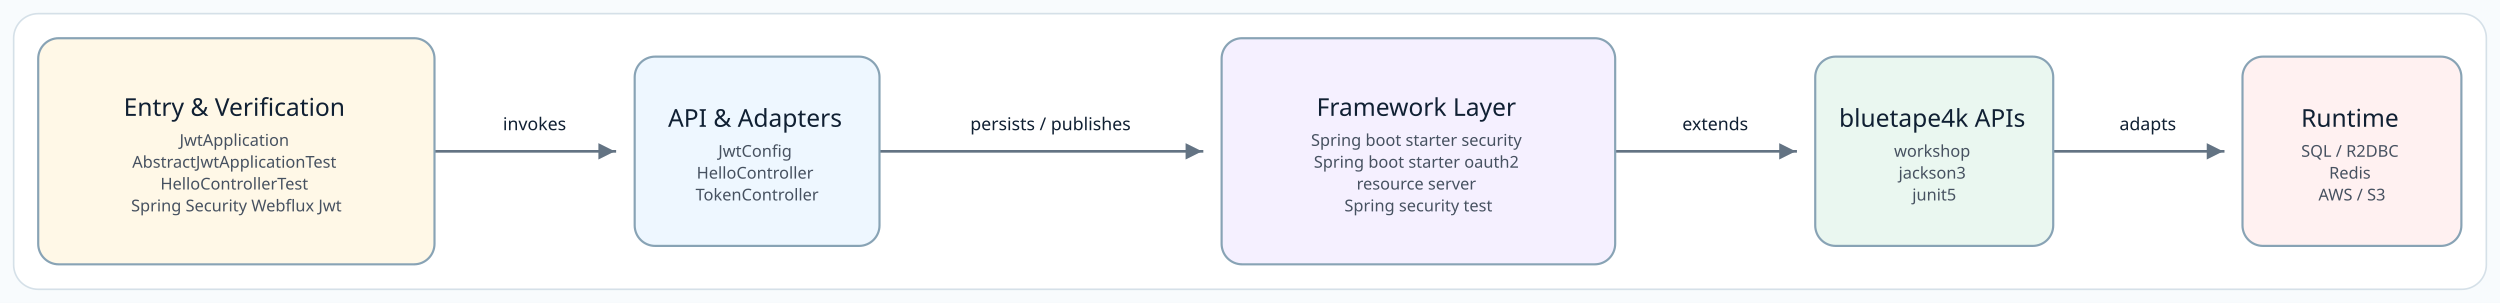
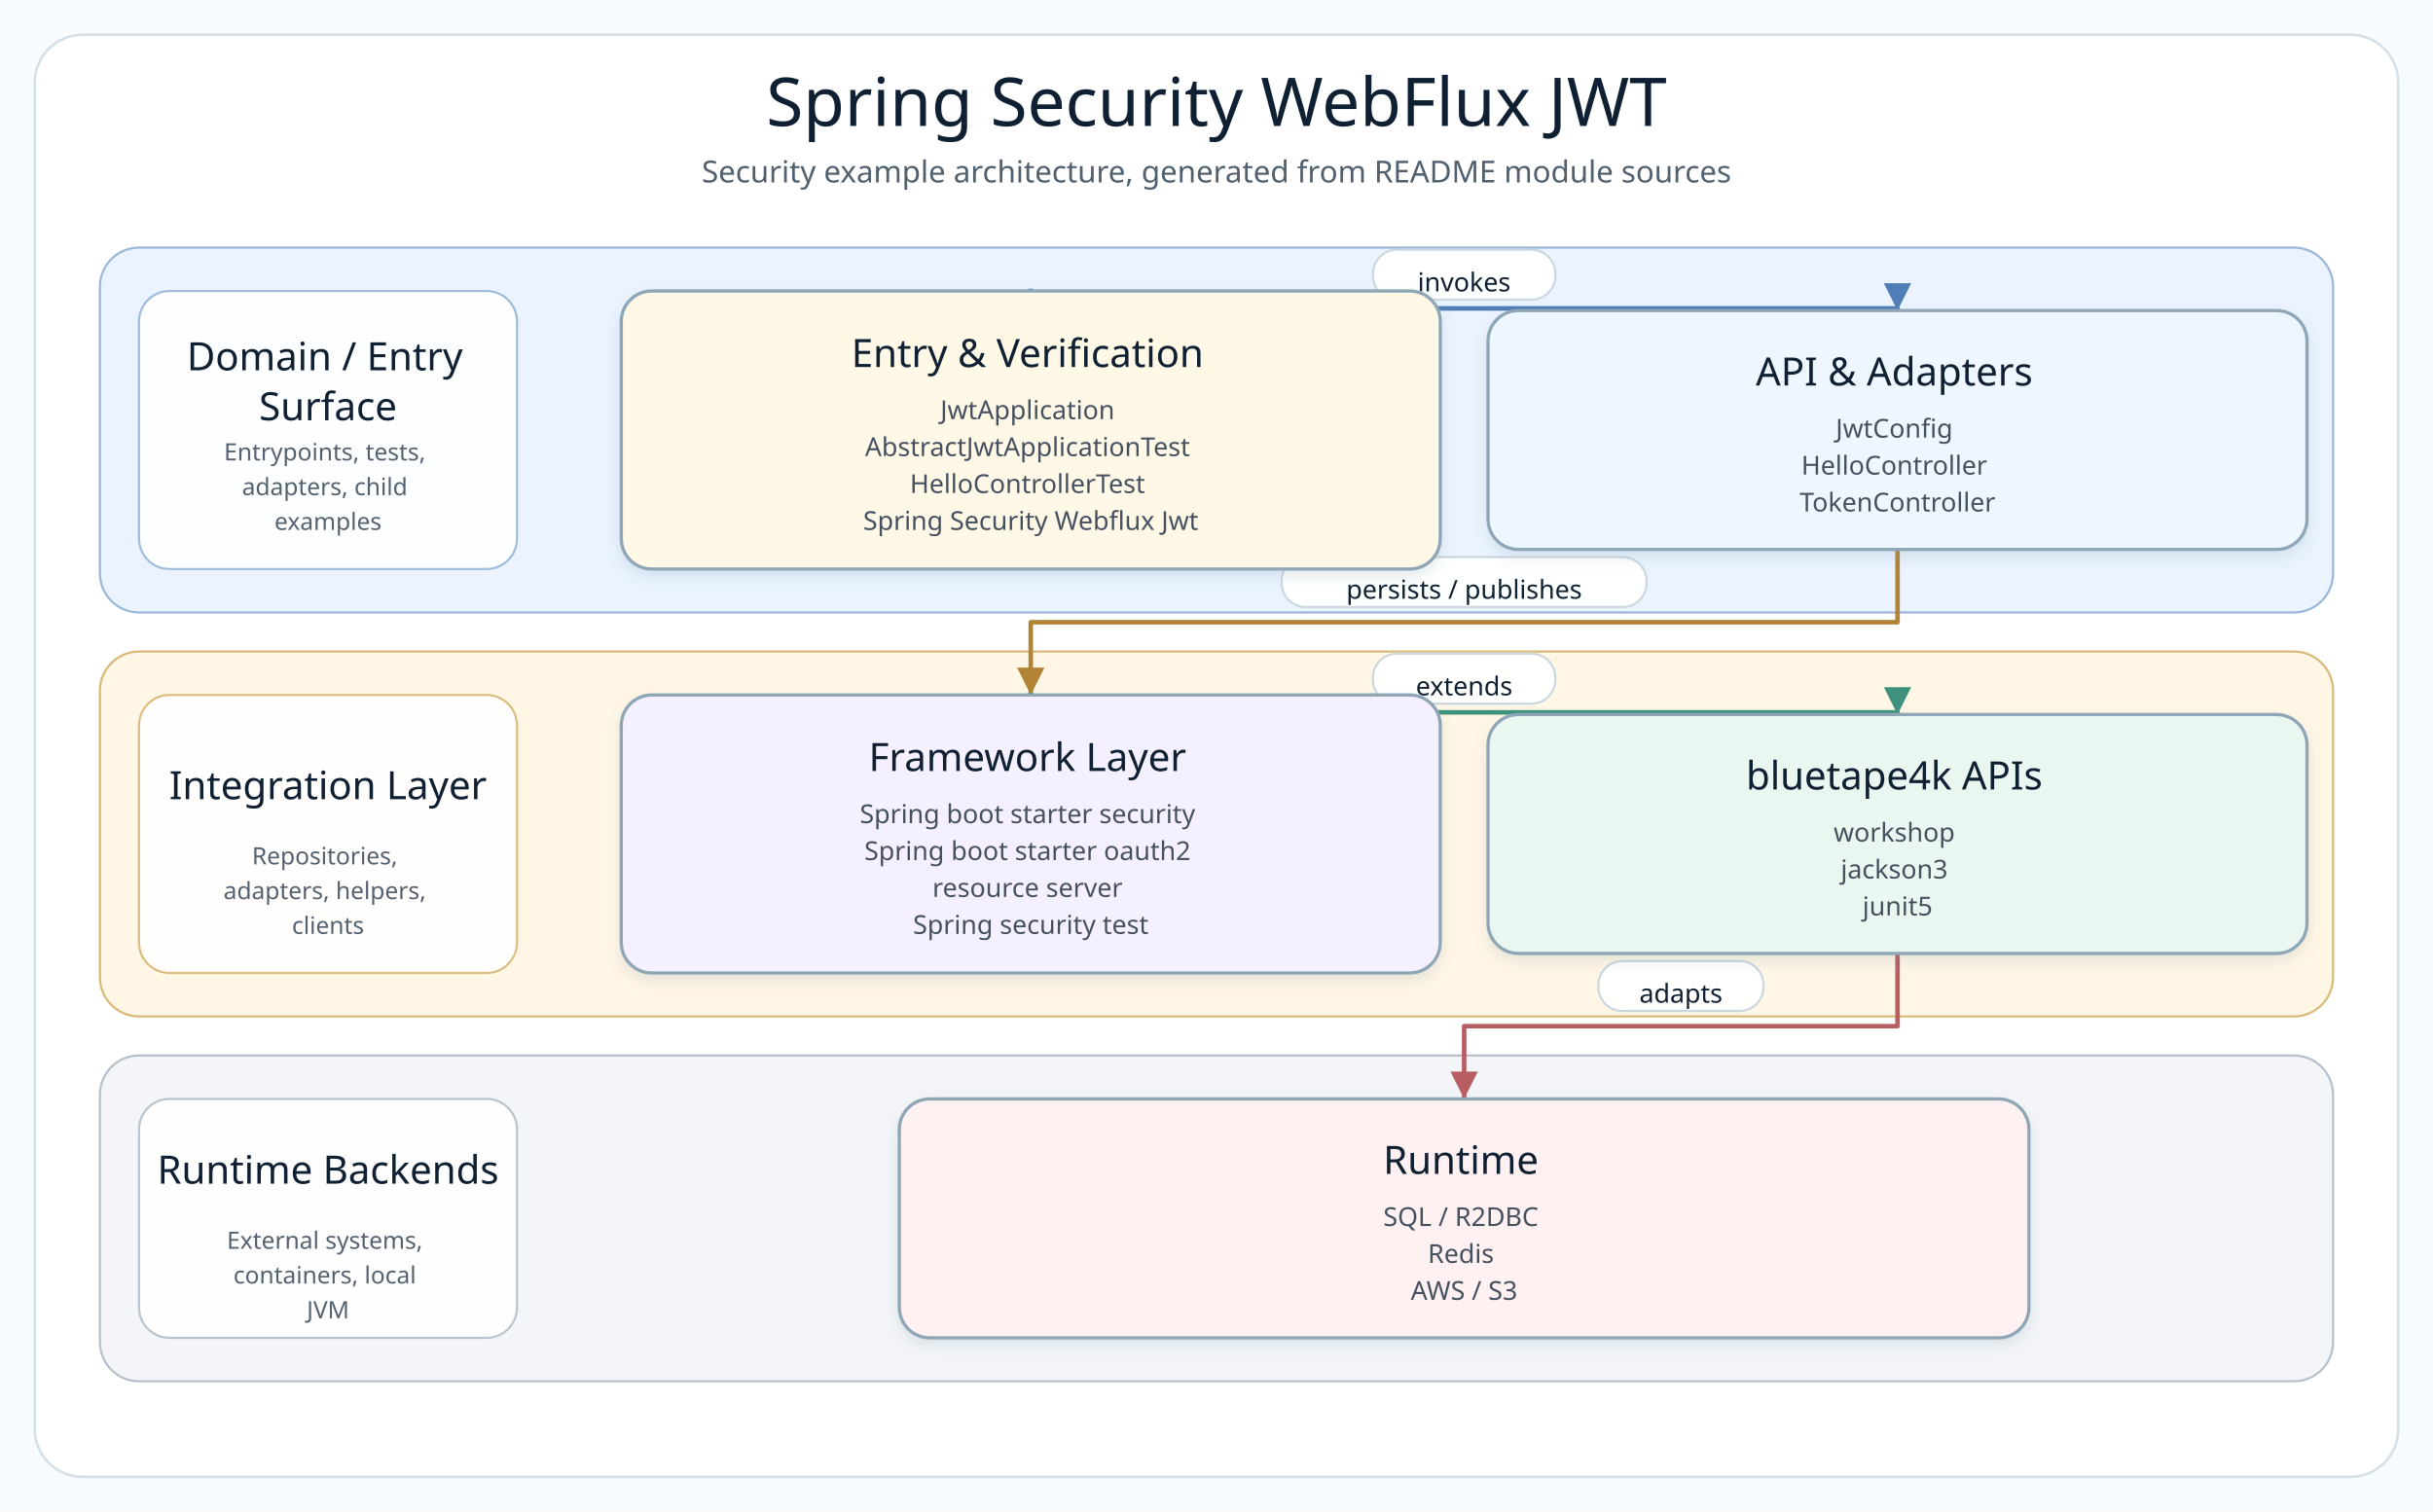
- <svg xmlns="http://www.w3.org/2000/svg" width="1832" height="222" viewBox="0 0 1832 222" role="img" aria-label="Source-derived README architecture diagram">
+ <svg xmlns="http://www.w3.org/2000/svg" width="1120" height="696" viewBox="0 0 1120 696" role="img" aria-label="Spring Security WebFlux JWT architecture diagram">
  <defs>
-     <marker id="arrow" markerWidth="8" markerHeight="8" refX="7" refY="4" orient="auto" markerUnits="strokeWidth">
-       <path d="M 1 1 L 7 4 L 1 7 Z" fill="#637383" />
+     <filter id="softShadow" x="-8%" y="-8%" width="116%" height="124%">
+       <feDropShadow dx="0" dy="3" stdDeviation="3" flood-color="#7890A5" flood-opacity="0.18" />
+     </filter>
+     <marker id="arrow-api" markerWidth="8" markerHeight="8" refX="7" refY="4" orient="auto" markerUnits="strokeWidth">
+       <path d="M 1 1 L 7 4 L 1 7 Z" fill="#4F7DB5" />
+     </marker>
+     <marker id="arrow-service" markerWidth="8" markerHeight="8" refX="7" refY="4" orient="auto" markerUnits="strokeWidth">
+       <path d="M 1 1 L 7 4 L 1 7 Z" fill="#4A9667" />
+     </marker>
+     <marker id="arrow-infra" markerWidth="8" markerHeight="8" refX="7" refY="4" orient="auto" markerUnits="strokeWidth">
+       <path d="M 1 1 L 7 4 L 1 7 Z" fill="#B18435" />
+     </marker>
+     <marker id="arrow-bt" markerWidth="8" markerHeight="8" refX="7" refY="4" orient="auto" markerUnits="strokeWidth">
+       <path d="M 1 1 L 7 4 L 1 7 Z" fill="#3E927D" />
+     </marker>
+     <marker id="arrow-runtime" markerWidth="8" markerHeight="8" refX="7" refY="4" orient="auto" markerUnits="strokeWidth">
+       <path d="M 1 1 L 7 4 L 1 7 Z" fill="#B85E63" />
    </marker>
    <style>
      .canvas { fill: #F8FBFD; }
      .frame { fill: #FFFFFF; stroke: #D5E0E8; stroke-width: 1.2; }
-       .node rect { stroke-width: 1.6; }
+       .diagram-title { font-family: "Architects Daughter"; font-size: 31px; fill: #102033; }
+       .diagram-subtitle { font-family: "Comic Mono"; font-size: 14px; fill: #51606F; }
+       .layer-title { font-family: "Architects Daughter"; font-size: 18px; fill: #102033; }
+       .layer-detail { font-family: "Comic Mono"; font-size: 11px; fill: #536170; }
+       .node rect { stroke-width: 1.5; }
      .node-title { font-family: "Architects Daughter"; font-size: 18px; fill: #102033; }
      .node-detail { font-family: "Comic Mono"; font-size: 12px; fill: #465160; }
-       .edge-label { font-family: "Comic Mono"; font-size: 13px; fill: #102033; paint-order: stroke; stroke: #FFFFFF; stroke-width: 4px; stroke-linejoin: round; }
-       .connector { fill: none; stroke: #637383; stroke-width: 2; stroke-linecap: square; stroke-linejoin: round; }
+       .edge-label-bg { fill: #FFFFFF; stroke: #CAD6E0; stroke-width: 1; opacity: 0.96; }
+       .edge-label { font-family: "Comic Mono"; font-size: 12px; fill: #102033; dominant-baseline: middle; }
    </style>
  </defs>
-   <rect class="canvas" width="1832" height="222" />
-   <rect class="frame" x="10" y="10" width="1812" height="202" rx="18" />
+   <rect class="canvas" width="1120" height="696" />
+   <rect class="frame" x="16" y="16" width="1088" height="664" rx="22" />
+   <text class="diagram-title" x="560.0" y="58" text-anchor="middle">Spring Security WebFlux JWT</text>
+   <text class="diagram-subtitle" x="560.0" y="84" text-anchor="middle">Security example architecture, generated from README module sources</text>
  <g>
-     <polyline class="connector" points="319.1,110.9 319.1,110.9 450.5,110.9 450.5,110.9" marker-end="url(#arrow)" />
-     <text class="edge-label" x="391.7" y="95.4" text-anchor="middle">invokes</text>
-     <polyline class="connector" points="645.3,110.9 645.3,110.9 880.8,110.9 880.8,110.9" marker-end="url(#arrow)" />
-     <text class="edge-label" x="769.8" y="95.4" text-anchor="middle">persists / publishes</text>
-     <polyline class="connector" points="1184.4,110.9 1184.4,110.9 1315.8,110.9 1315.8,110.9" marker-end="url(#arrow)" />
-     <text class="edge-label" x="1256.9" y="95.4" text-anchor="middle">extends</text>
-     <polyline class="connector" points="1505.5,110.9 1505.5,110.9 1629.1,110.9 1629.1,110.9" marker-end="url(#arrow)" />
-     <text class="edge-label" x="1573.9" y="95.4" text-anchor="middle">adapts</text>
-     <g class="node" data-node="entry">
-       <rect x="28.0" y="28.0" width="290.4" height="165.7" rx="15" fill="#FFF8E7" stroke="#88A3B5" />
+     <g class="layer" data-layer="surface">
+       <rect x="46.0" y="114.0" width="1028.0" height="168.0" rx="18" fill="#EAF3FF" stroke="#9AB7D9" />
+       <rect x="64.0" y="134.0" width="174" height="128.0" rx="14" fill="#FFFFFF" stroke="#9AB7D9" opacity="0.92" />
      <text text-anchor="middle">
-         <tspan class="node-title" x="173.2" y="84.9">Entry &amp; Verification</tspan>
-         <tspan class="node-detail" x="173.2" y="106.9">JwtApplication</tspan>
-         <tspan class="node-detail" x="173.2" y="122.9">AbstractJwtApplicationTest</tspan>
-         <tspan class="node-detail" x="173.2" y="138.9">HelloControllerTest</tspan>
-         <tspan class="node-detail" x="173.2" y="154.9">Spring Security Webflux Jwt</tspan>
+         <tspan class="layer-title" x="151.0" y="170.5">Domain / Entry</tspan>
+         <tspan class="layer-title" x="151.0" y="193.5">Surface</tspan>
+       </text>
+       <text text-anchor="middle">
+         <tspan class="layer-detail" x="151.0" y="212.0">Entrypoints, tests,</tspan>
+         <tspan class="layer-detail" x="151.0" y="228.0">adapters, child</tspan>
+         <tspan class="layer-detail" x="151.0" y="244.0">examples</tspan>
      </text>
    </g>
-     <g class="node" data-node="api">
-       <rect x="465.1" y="41.5" width="179.4" height="138.7" rx="15" fill="#EEF7FF" stroke="#88A3B5" />
+     <g class="layer" data-layer="integration">
+       <rect x="46.0" y="300.0" width="1028.0" height="168.0" rx="18" fill="#FFF6E5" stroke="#D9B978" />
+       <rect x="64.0" y="320.0" width="174" height="128.0" rx="14" fill="#FFFFFF" stroke="#D9B978" opacity="0.92" />
      <text text-anchor="middle">
-         <tspan class="node-title" x="554.8" y="92.9">API &amp; Adapters</tspan>
-         <tspan class="node-detail" x="554.8" y="114.9">JwtConfig</tspan>
-         <tspan class="node-detail" x="554.8" y="130.9">HelloController</tspan>
-         <tspan class="node-detail" x="554.8" y="146.9">TokenController</tspan>
+         <tspan class="layer-title" x="151.0" y="368.0">Integration Layer</tspan>
+       </text>
+       <text text-anchor="middle">
+         <tspan class="layer-detail" x="151.0" y="398.0">Repositories,</tspan>
+         <tspan class="layer-detail" x="151.0" y="414.0">adapters, helpers,</tspan>
+         <tspan class="layer-detail" x="151.0" y="430.0">clients</tspan>
      </text>
    </g>
-     <g class="node" data-node="infra">
-       <rect x="895.2" y="28.0" width="288.4" height="165.7" rx="15" fill="#F5F0FF" stroke="#88A3B5" />
+     <g class="layer" data-layer="runtime">
+       <rect x="46.0" y="486.0" width="1028.0" height="150.0" rx="18" fill="#F3F5F8" stroke="#B5C0CB" />
+       <rect x="64.0" y="506.0" width="174" height="110.0" rx="14" fill="#FFFFFF" stroke="#B5C0CB" opacity="0.92" />
      <text text-anchor="middle">
-         <tspan class="node-title" x="1039.4" y="84.9">Framework Layer</tspan>
-         <tspan class="node-detail" x="1039.4" y="106.9">Spring boot starter security</tspan>
-         <tspan class="node-detail" x="1039.4" y="122.9">Spring boot starter oauth2</tspan>
-         <tspan class="node-detail" x="1039.4" y="138.9">resource server</tspan>
-         <tspan class="node-detail" x="1039.4" y="154.9">Spring security test</tspan>
+         <tspan class="layer-title" x="151.0" y="545.0">Runtime Backends</tspan>
+       </text>
+       <text text-anchor="middle">
+         <tspan class="layer-detail" x="151.0" y="575.0">External systems,</tspan>
+         <tspan class="layer-detail" x="151.0" y="591.0">containers, local</tspan>
+         <tspan class="layer-detail" x="151.0" y="607.0">JVM</tspan>
      </text>
    </g>
-     <g class="node" data-node="bt">
-       <rect x="1330.2" y="41.5" width="174.4" height="138.7" rx="15" fill="#EAF7F0" stroke="#88A3B5" />
+     <g class="edge" data-edge="entry-&gt;api">
+       <path d="M 474.5 134.0 L 474.5 142.0 L 873.5 142.0 L 873.5 143.0" fill="none" stroke="#4F7DB5" stroke-width="2.1" stroke-linecap="square" stroke-linejoin="round" marker-end="url(#arrow-api)" />
+       <rect class="edge-label-bg" x="632.0" y="115.0" width="84.0" height="23" rx="11" />
+       <text class="edge-label" x="674.0" y="130.0" text-anchor="middle">invokes</text>
+     </g>
+     <g class="edge" data-edge="api-&gt;infra">
+       <path d="M 873.5 253.0 L 873.5 286.5 L 474.5 286.5 L 474.5 320.0" fill="none" stroke="#B18435" stroke-width="2.1" stroke-linecap="square" stroke-linejoin="round" marker-end="url(#arrow-infra)" />
+       <rect class="edge-label-bg" x="590.0" y="256.5" width="168.0" height="23" rx="11" />
+       <text class="edge-label" x="674.0" y="271.5" text-anchor="middle">persists / publishes</text>
+     </g>
+     <g class="edge" data-edge="infra-&gt;bt">
+       <path d="M 474.5 320.0 L 474.5 328.0 L 873.5 328.0 L 873.5 329.0" fill="none" stroke="#3E927D" stroke-width="2.1" stroke-linecap="square" stroke-linejoin="round" marker-end="url(#arrow-bt)" />
+       <rect class="edge-label-bg" x="632.0" y="301.0" width="84.0" height="23" rx="11" />
+       <text class="edge-label" x="674.0" y="316.0" text-anchor="middle">extends</text>
+     </g>
+     <g class="edge" data-edge="bt-&gt;runtime">
+       <path d="M 873.5 439.0 L 873.5 472.5 L 674.0 472.5 L 674.0 506.0" fill="none" stroke="#B85E63" stroke-width="2.1" stroke-linecap="square" stroke-linejoin="round" marker-end="url(#arrow-runtime)" />
+       <rect class="edge-label-bg" x="735.8" y="442.5" width="76.0" height="23" rx="11" />
+       <text class="edge-label" x="773.8" y="457.5" text-anchor="middle">adapts</text>
+     </g>
+     <g class="node" data-node="entry" data-lines="Entry &amp; Verification | JwtApplication | AbstractJwtApplicationTest | HelloControllerTest | Spring Security Webflux Jwt">
+       <rect x="286.0" y="134.0" width="377.0" height="128.0" rx="14" fill="#FFF8E7" stroke="#8FA6B6" filter="url(#softShadow)" />
      <text text-anchor="middle">
-         <tspan class="node-title" x="1417.4" y="92.9">bluetape4k APIs</tspan>
-         <tspan class="node-detail" x="1417.4" y="114.9">workshop</tspan>
-         <tspan class="node-detail" x="1417.4" y="130.9">jackson3</tspan>
-         <tspan class="node-detail" x="1417.4" y="146.9">junit5</tspan>
+         <tspan class="node-title" x="474.5" y="169.0">Entry &amp; Verification</tspan>
+         <tspan class="node-detail" x="474.5" y="193.0">JwtApplication</tspan>
+         <tspan class="node-detail" x="474.5" y="210.0">AbstractJwtApplicationTest</tspan>
+         <tspan class="node-detail" x="474.5" y="227.0">HelloControllerTest</tspan>
+         <tspan class="node-detail" x="474.5" y="244.0">Spring Security Webflux Jwt</tspan>
      </text>
    </g>
-     <g class="node" data-node="runtime">
-       <rect x="1643.3" y="41.5" width="160.4" height="138.7" rx="15" fill="#FFF1F1" stroke="#88A3B5" />
+     <g class="node" data-node="api" data-lines="API &amp; Adapters | JwtConfig | HelloController | TokenController">
+       <rect x="685.0" y="143.0" width="377.0" height="110.0" rx="14" fill="#EEF7FF" stroke="#8FA6B6" filter="url(#softShadow)" />
      <text text-anchor="middle">
-         <tspan class="node-title" x="1723.5" y="92.9">Runtime</tspan>
-         <tspan class="node-detail" x="1723.5" y="114.9">SQL / R2DBC</tspan>
-         <tspan class="node-detail" x="1723.5" y="130.9">Redis</tspan>
-         <tspan class="node-detail" x="1723.5" y="146.9">AWS / S3</tspan>
+         <tspan class="node-title" x="873.5" y="177.5">API &amp; Adapters</tspan>
+         <tspan class="node-detail" x="873.5" y="201.5">JwtConfig</tspan>
+         <tspan class="node-detail" x="873.5" y="218.5">HelloController</tspan>
+         <tspan class="node-detail" x="873.5" y="235.5">TokenController</tspan>
+       </text>
+     </g>
+     <g class="node" data-node="infra" data-lines="Framework Layer | Spring boot starter security | Spring boot starter oauth2 | resource server | Spring security test">
+       <rect x="286.0" y="320.0" width="377.0" height="128.0" rx="14" fill="#F5F0FF" stroke="#8FA6B6" filter="url(#softShadow)" />
+       <text text-anchor="middle">
+         <tspan class="node-title" x="474.5" y="355.0">Framework Layer</tspan>
+         <tspan class="node-detail" x="474.5" y="379.0">Spring boot starter security</tspan>
+         <tspan class="node-detail" x="474.5" y="396.0">Spring boot starter oauth2</tspan>
+         <tspan class="node-detail" x="474.5" y="413.0">resource server</tspan>
+         <tspan class="node-detail" x="474.5" y="430.0">Spring security test</tspan>
+       </text>
+     </g>
+     <g class="node" data-node="bt" data-lines="bluetape4k APIs | workshop | jackson3 | junit5">
+       <rect x="685.0" y="329.0" width="377.0" height="110.0" rx="14" fill="#EAF7F0" stroke="#8FA6B6" filter="url(#softShadow)" />
+       <text text-anchor="middle">
+         <tspan class="node-title" x="873.5" y="363.5">bluetape4k APIs</tspan>
+         <tspan class="node-detail" x="873.5" y="387.5">workshop</tspan>
+         <tspan class="node-detail" x="873.5" y="404.5">jackson3</tspan>
+         <tspan class="node-detail" x="873.5" y="421.5">junit5</tspan>
+       </text>
+     </g>
+     <g class="node" data-node="runtime" data-lines="Runtime | SQL / R2DBC | Redis | AWS / S3">
+       <rect x="414.0" y="506.0" width="520.0" height="110.0" rx="14" fill="#FFF1F1" stroke="#8FA6B6" filter="url(#softShadow)" />
+       <text text-anchor="middle">
+         <tspan class="node-title" x="674.0" y="540.5">Runtime</tspan>
+         <tspan class="node-detail" x="674.0" y="564.5">SQL / R2DBC</tspan>
+         <tspan class="node-detail" x="674.0" y="581.5">Redis</tspan>
+         <tspan class="node-detail" x="674.0" y="598.5">AWS / S3</tspan>
      </text>
    </g>
  </g>
</svg>
